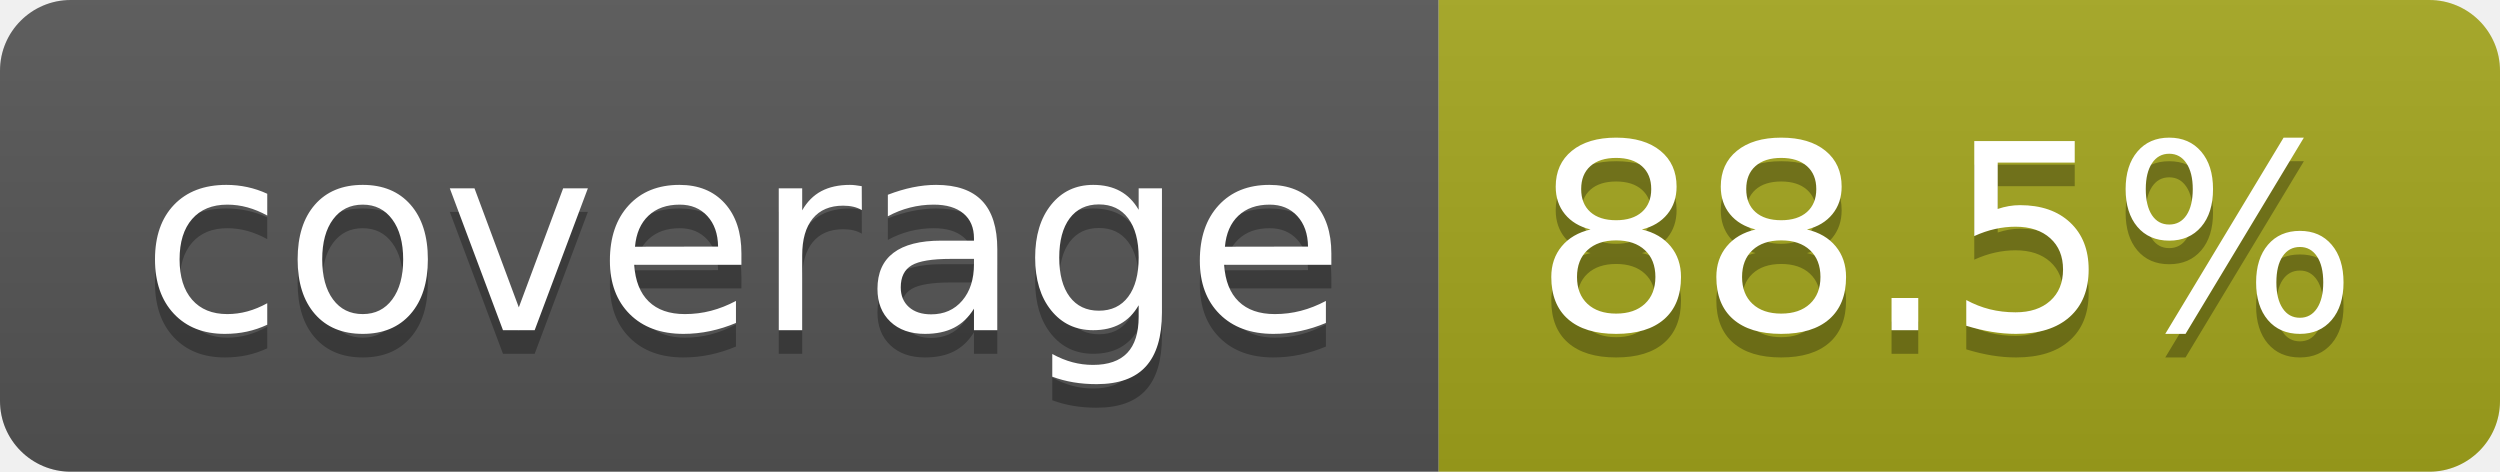
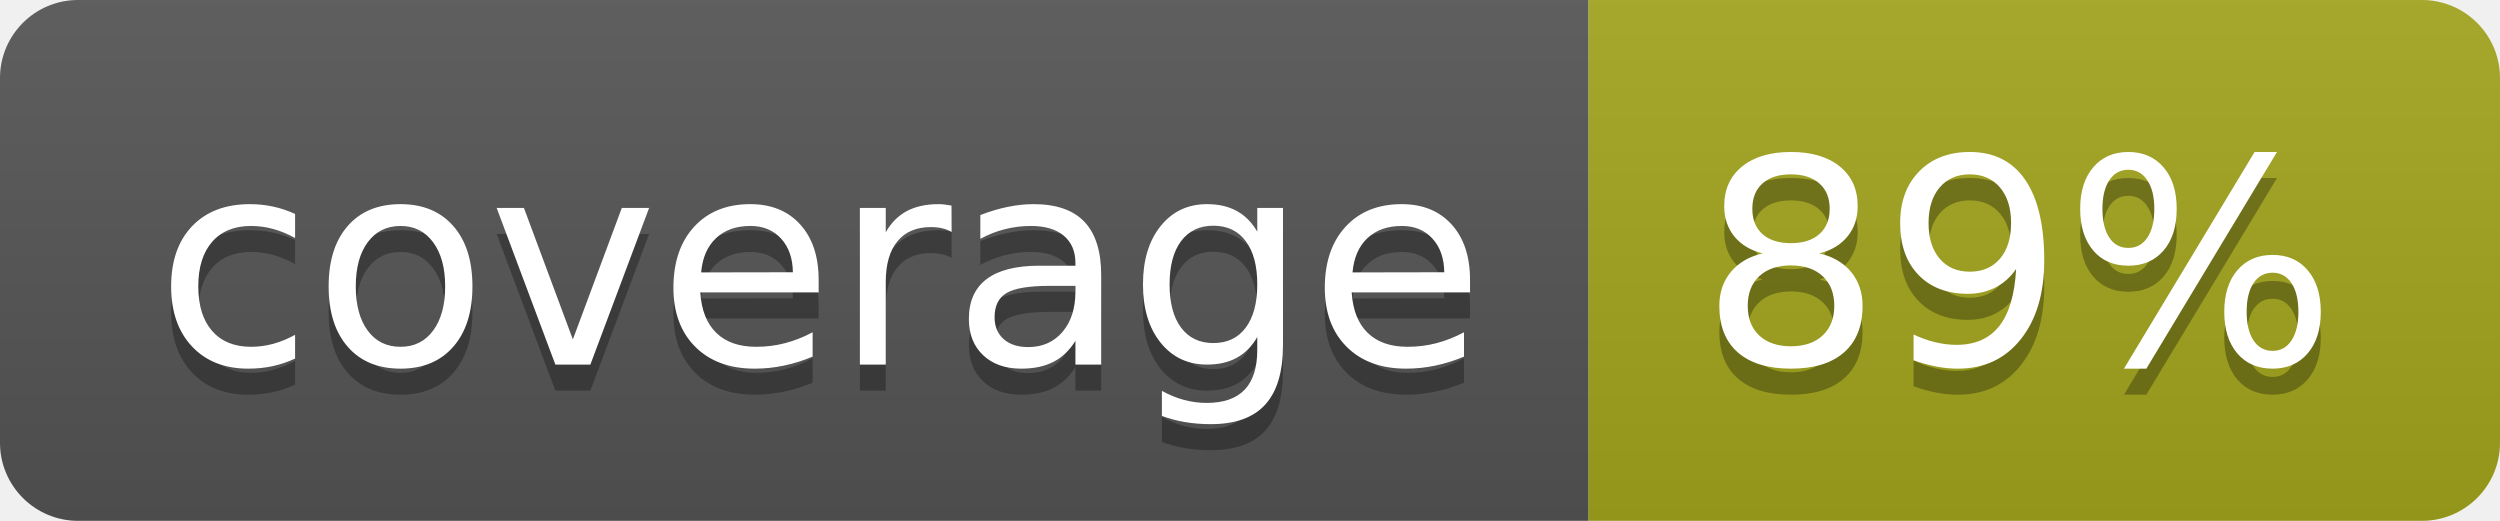
- <svg xmlns="http://www.w3.org/2000/svg" width="106" height="20" role="img" aria-label="coverage: 88.5%">
+ <svg xmlns="http://www.w3.org/2000/svg" width="96" height="20" role="img" aria-label="coverage: 89%">
  <linearGradient id="s" x2="0" y2="100%">
    <stop offset="0" stop-color="#bbb" stop-opacity=".1" />
    <stop offset="1" stop-opacity=".1" />
  </linearGradient>
  <clipPath id="r">
-     <rect width="106" height="20" rx="3" fill="#fff" />
+     <rect width="96" height="20" rx="3" fill="#fff" />
  </clipPath>
  <g clip-path="url(#r)">
    <rect width="61" height="20" fill="#555" />
-     <rect x="61" width="45" height="20" fill="#a4a61d" />
-     <rect width="106" height="20" fill="url(#s)" />
+     <rect x="61" width="35" height="20" fill="#a4a61d" />
+     <rect width="96" height="20" fill="url(#s)" />
  </g>
  <g fill="#fff" text-anchor="middle" font-family="Verdana,Geneva,DejaVu Sans,sans-serif" text-rendering="geometricPrecision" font-size="110">
    <text aria-hidden="true" x="315" y="150" fill="#010101" fill-opacity=".3" transform="scale(.1)" textLength="512">coverage</text>
    <text x="315" y="140" transform="scale(.1)" fill="#fff" textLength="512">coverage</text>
-     <text aria-hidden="true" x="825" y="150" fill="#010101" fill-opacity=".3" transform="scale(.1)" textLength="350">88.5%</text>
-     <text x="825" y="140" transform="scale(.1)" fill="#fff" textLength="350">88.5%</text>
+     <text aria-hidden="true" x="775" y="150" fill="#010101" fill-opacity=".3" transform="scale(.1)" textLength="245">89%</text>
+     <text x="775" y="140" transform="scale(.1)" fill="#fff" textLength="245">89%</text>
  </g>
</svg>
